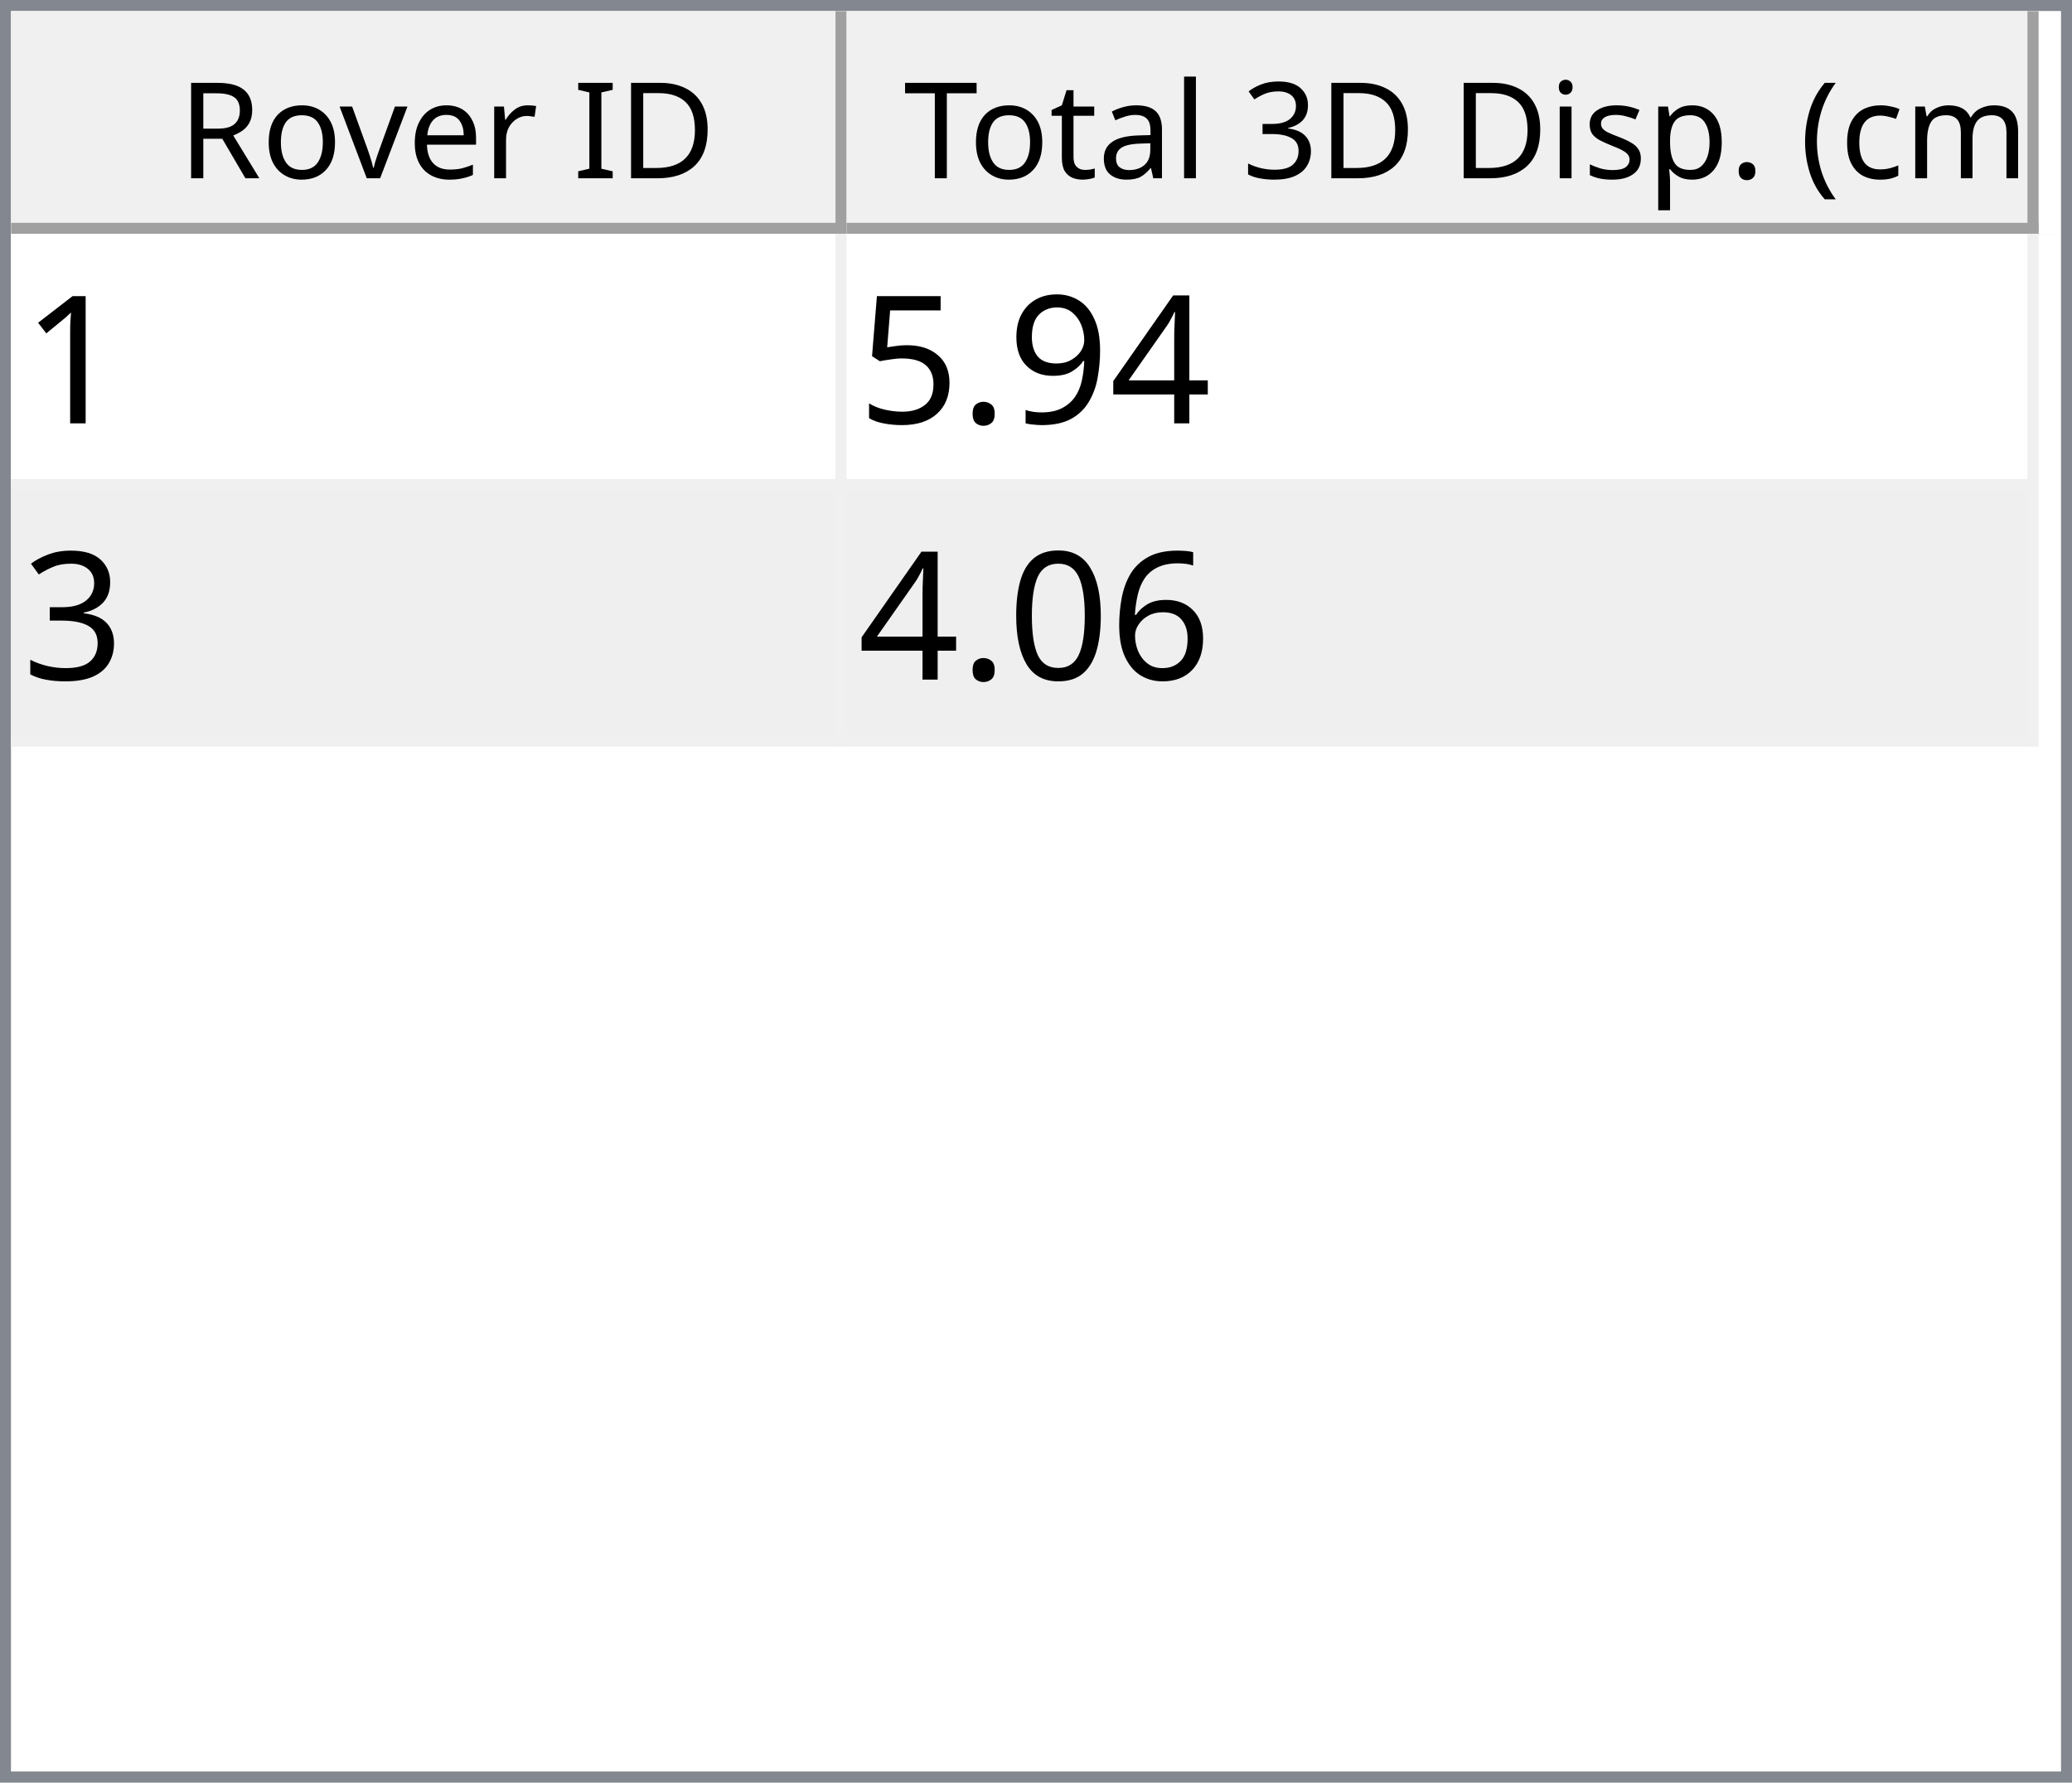
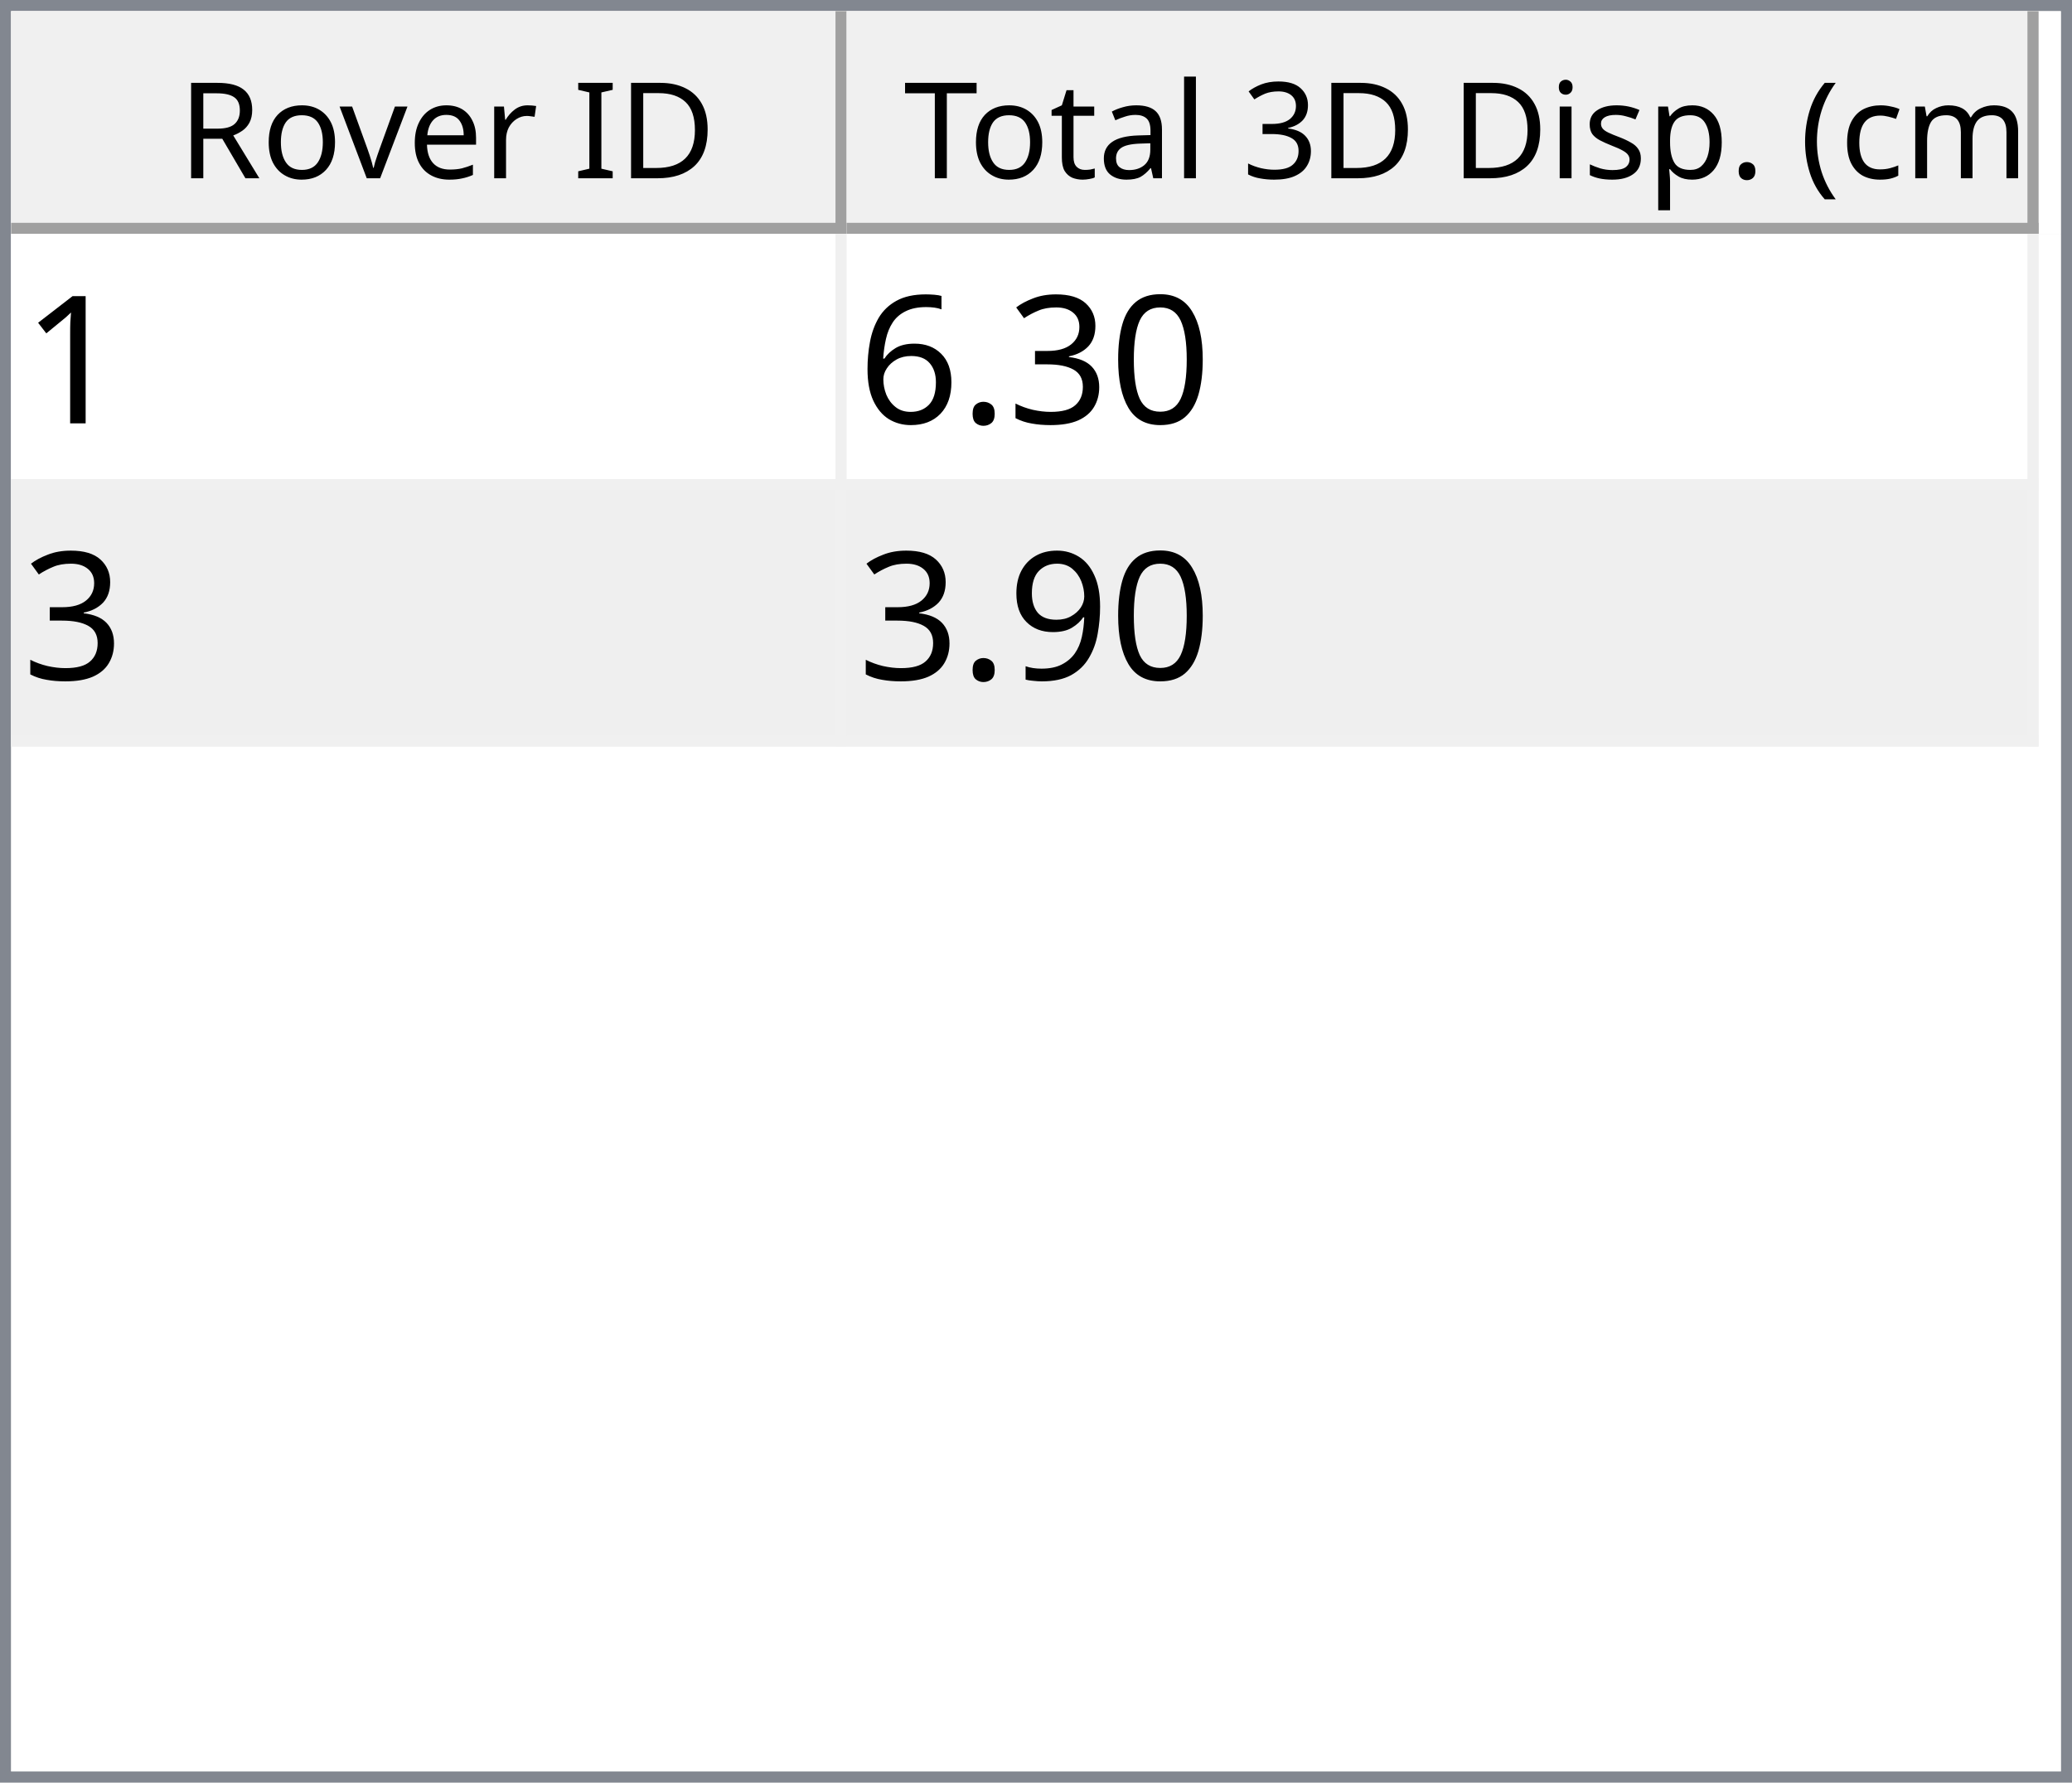
<svg xmlns="http://www.w3.org/2000/svg" style="fill-opacity:1; color-rendering:auto; color-interpolation:auto; text-rendering:auto; stroke:black; stroke-linecap:square; stroke-miterlimit:10; shape-rendering:auto; stroke-opacity:1; fill:black; stroke-dasharray:none; font-weight:normal; stroke-width:1; font-family:'Dialog'; font-style:normal; stroke-linejoin:miter; font-size:12px; stroke-dashoffset:0; image-rendering:auto;" width="186" height="160">
  <defs id="genericDefs" />
  <g>
    <defs id="defs1">
      <clipPath clipPathUnits="userSpaceOnUse" id="clipPath1">
        <path d="M0 0 L186 0 L186 160 L0 160 L0 0 Z" />
      </clipPath>
      <clipPath clipPathUnits="userSpaceOnUse" id="clipPath2">
        <path d="M0 0 L0 160 L186 160 L186 0 Z" />
      </clipPath>
      <clipPath clipPathUnits="userSpaceOnUse" id="clipPath3">
        <path d="M0 0 L0 20 L184 20 L184 0 Z" />
      </clipPath>
      <clipPath clipPathUnits="userSpaceOnUse" id="clipPath4">
        <path d="M0 0 L0 20 L75 20 L75 0 Z" />
      </clipPath>
      <clipPath clipPathUnits="userSpaceOnUse" id="clipPath5">
        <path d="M1 1 L1 19 L74 19 L74 1 Z" />
      </clipPath>
      <clipPath clipPathUnits="userSpaceOnUse" id="clipPath6">
        <path d="M0 0 L0 18 L73 18 L73 0 Z" />
      </clipPath>
      <clipPath clipPathUnits="userSpaceOnUse" id="clipPath7">
        <path d="M-0.5 -0.5 L-0.5 19.5 L74.5 19.5 L74.5 -0.5 Z" />
      </clipPath>
      <clipPath clipPathUnits="userSpaceOnUse" id="clipPath8">
        <path d="M0 0 L0 20 L107 20 L107 0 Z" />
      </clipPath>
      <clipPath clipPathUnits="userSpaceOnUse" id="clipPath9">
        <path d="M1 1 L1 19 L106 19 L106 1 Z" />
      </clipPath>
      <clipPath clipPathUnits="userSpaceOnUse" id="clipPath10">
        <path d="M0 0 L0 18 L105 18 L105 0 Z" />
      </clipPath>
      <clipPath clipPathUnits="userSpaceOnUse" id="clipPath11">
        <path d="M-0.5 -0.5 L-0.5 19.5 L106.5 19.5 L106.5 -0.5 Z" />
      </clipPath>
      <clipPath clipPathUnits="userSpaceOnUse" id="clipPath12">
        <path d="M0 0 L0 138 L184 138 L184 0 Z" />
      </clipPath>
      <clipPath clipPathUnits="userSpaceOnUse" id="clipPath13">
        <path d="M0 0 L0 46 L182 46 L182 0 Z" />
      </clipPath>
      <clipPath clipPathUnits="userSpaceOnUse" id="clipPath14">
        <path d="M-0.5 -0.5 L-0.5 45.5 L181.5 45.5 L181.5 -0.5 Z" />
      </clipPath>
      <clipPath clipPathUnits="userSpaceOnUse" id="clipPath15">
        <path d="M0 0 L0 22 L74 22 L74 0 Z" />
      </clipPath>
      <clipPath clipPathUnits="userSpaceOnUse" id="clipPath16">
        <path d="M0 0 L0 22 L106 22 L106 0 Z" />
      </clipPath>
      <font horiz-adv-x="64.551" id="font1">
        <font-face ascent="107.91" descent="25.098" units-per-em="100" style="font-style:normal; font-family:Segoe UI; font-weight:normal;" />
        <missing-glyph horiz-adv-x="64.551" d="M8.109 0 L8.109 68.266 L56.453 68.266 L56.453 0 L8.109 0 ZM15.328 7.234 L49.219 7.234 L49.219 61.031 L15.328 61.031 L15.328 7.234 Z" />
        <glyph unicode="D" horiz-adv-x="70.117" d="M9.188 0 L9.188 70.016 L28.516 70.016 Q65.531 70.016 65.531 35.891 Q65.531 19.672 55.25 9.836 Q44.969 0 27.734 0 L9.188 0 ZM17.391 62.594 L17.391 7.422 L27.828 7.422 Q41.609 7.422 49.273 14.797 Q56.938 22.172 56.938 35.688 Q56.938 62.594 28.328 62.594 L17.391 62.594 Z" />
        <glyph unicode="I" horiz-adv-x="26.611" d="M17.391 0 L9.188 0 L9.188 70.016 L17.391 70.016 L17.391 0 Z" />
        <glyph unicode=" " horiz-adv-x="27.393" d="" />
        <glyph unicode="r" horiz-adv-x="34.766" d="M34.188 41.891 Q32.078 43.5 28.125 43.5 Q23 43.5 19.555 38.672 Q16.109 33.844 16.109 25.484 L16.109 0 L8.109 0 L8.109 50 L16.109 50 L16.109 39.703 L16.312 39.703 Q18.016 44.969 21.531 47.922 Q25.047 50.875 29.391 50.875 Q32.516 50.875 34.188 50.203 L34.188 41.891 Z" />
        <glyph unicode="e" horiz-adv-x="52.295" d="M48.297 23 L12.984 23 Q13.188 14.656 17.484 10.109 Q21.781 5.562 29.297 5.562 Q37.75 5.562 44.828 11.141 L44.828 3.609 Q38.234 -1.172 27.391 -1.172 Q16.797 -1.172 10.742 5.641 Q4.688 12.453 4.688 24.812 Q4.688 36.469 11.305 43.82 Q17.922 51.172 27.734 51.172 Q37.547 51.172 42.922 44.828 Q48.297 38.484 48.297 27.203 L48.297 23 ZM40.094 29.781 Q40.047 36.719 36.75 40.578 Q33.453 44.438 27.594 44.438 Q21.922 44.438 17.969 40.383 Q14.016 36.328 13.094 29.781 L40.094 29.781 Z" />
        <glyph unicode="v" horiz-adv-x="47.9" d="M47.406 50 L27.484 0 L19.625 0 L0.688 50 L9.469 50 L22.172 13.672 Q23.578 9.672 23.922 6.688 L24.125 6.688 Q24.609 10.453 25.688 13.484 L38.969 50 L47.406 50 Z" />
        <glyph unicode="o" horiz-adv-x="58.594" d="M29 -1.172 Q17.922 -1.172 11.305 5.836 Q4.688 12.844 4.688 24.422 Q4.688 37.016 11.57 44.094 Q18.453 51.172 30.172 51.172 Q41.359 51.172 47.633 44.289 Q53.906 37.406 53.906 25.203 Q53.906 13.234 47.141 6.031 Q40.375 -1.172 29 -1.172 ZM29.594 44.438 Q21.875 44.438 17.383 39.188 Q12.891 33.938 12.891 24.703 Q12.891 15.828 17.43 10.695 Q21.969 5.562 29.594 5.562 Q37.359 5.562 41.531 10.594 Q45.703 15.625 45.703 24.906 Q45.703 34.281 41.531 39.359 Q37.359 44.438 29.594 44.438 Z" />
        <glyph unicode="R" horiz-adv-x="59.814" d="M59.375 0 L49.609 0 L37.891 19.625 Q36.281 22.359 34.766 24.289 Q33.25 26.219 31.664 27.438 Q30.078 28.656 28.25 29.219 Q26.422 29.781 24.125 29.781 L17.391 29.781 L17.391 0 L9.188 0 L9.188 70.016 L30.078 70.016 Q34.672 70.016 38.555 68.867 Q42.438 67.719 45.289 65.375 Q48.141 63.031 49.758 59.547 Q51.375 56.062 51.375 51.375 Q51.375 47.703 50.273 44.656 Q49.172 41.609 47.148 39.211 Q45.125 36.812 42.266 35.133 Q39.406 33.453 35.844 32.516 L35.844 32.328 Q37.594 31.547 38.891 30.547 Q40.188 29.547 41.359 28.18 Q42.531 26.812 43.68 25.078 Q44.828 23.344 46.234 21.047 L59.375 0 ZM17.391 62.594 L17.391 37.203 L28.516 37.203 Q31.594 37.203 34.203 38.133 Q36.812 39.062 38.719 40.797 Q40.625 42.531 41.703 45.047 Q42.781 47.562 42.781 50.688 Q42.781 56.297 39.141 59.445 Q35.5 62.594 28.609 62.594 L17.391 62.594 Z" />
        <glyph unicode=")" horiz-adv-x="30.176" d="M8.297 -15.922 L1.172 -15.922 Q16.406 2.344 16.406 26.812 Q16.406 51.469 1.078 70.016 L8.297 70.016 Q23.531 52.156 23.531 26.703 Q23.531 1.375 8.297 -15.922 Z" />
        <glyph unicode="m" horiz-adv-x="86.133" d="M79.109 0 L71.094 0 L71.094 28.719 Q71.094 37.016 68.531 40.727 Q65.969 44.438 59.906 44.438 Q54.781 44.438 51.195 39.75 Q47.609 35.062 47.609 28.516 L47.609 0 L39.594 0 L39.594 29.688 Q39.594 44.438 28.219 44.438 Q22.953 44.438 19.531 40.016 Q16.109 35.594 16.109 28.516 L16.109 0 L8.109 0 L8.109 50 L16.109 50 L16.109 42.094 L16.312 42.094 Q21.625 51.172 31.844 51.172 Q36.969 51.172 40.773 48.312 Q44.578 45.453 46 40.828 Q51.562 51.172 62.594 51.172 Q79.109 51.172 79.109 30.812 L79.109 0 Z" />
        <glyph unicode="c" horiz-adv-x="46.191" d="M42.188 2.297 Q36.422 -1.172 28.516 -1.172 Q17.828 -1.172 11.258 5.789 Q4.688 12.75 4.688 23.828 Q4.688 36.188 11.766 43.68 Q18.844 51.172 30.672 51.172 Q37.25 51.172 42.281 48.734 L42.281 40.531 Q36.719 44.438 30.375 44.438 Q22.703 44.438 17.797 38.945 Q12.891 33.453 12.891 24.516 Q12.891 15.719 17.508 10.641 Q22.125 5.562 29.891 5.562 Q36.422 5.562 42.188 9.906 L42.188 2.297 Z" />
        <glyph unicode="(" horiz-adv-x="30.176" d="M29.109 -15.922 L21.969 -15.922 Q6.844 1.375 6.844 26.703 Q6.844 52.156 21.969 70.016 L29.203 70.016 Q13.875 51.469 13.875 26.812 Q13.875 2.344 29.109 -15.922 Z" />
        <glyph unicode="." horiz-adv-x="21.68" d="M10.891 -1.078 Q8.641 -1.078 7.055 0.539 Q5.469 2.156 5.469 4.391 Q5.469 6.641 7.055 8.273 Q8.641 9.906 10.891 9.906 Q13.188 9.906 14.797 8.273 Q16.406 6.641 16.406 4.391 Q16.406 2.156 14.797 0.539 Q13.188 -1.078 10.891 -1.078 Z" />
        <glyph unicode="p" horiz-adv-x="58.789" d="M16.312 7.234 L16.109 7.234 L16.109 -23 L8.109 -23 L8.109 50 L16.109 50 L16.109 41.219 L16.312 41.219 Q22.219 51.172 33.594 51.172 Q43.266 51.172 48.688 44.461 Q54.109 37.75 54.109 26.469 Q54.109 13.922 48 6.375 Q41.891 -1.172 31.297 -1.172 Q21.578 -1.172 16.312 7.234 ZM16.109 27.391 L16.109 20.406 Q16.109 14.203 20.141 9.883 Q24.172 5.562 30.375 5.562 Q37.641 5.562 41.773 11.133 Q45.906 16.703 45.906 26.609 Q45.906 34.969 42.047 39.703 Q38.188 44.438 31.594 44.438 Q24.609 44.438 20.359 39.578 Q16.109 34.719 16.109 27.391 Z" />
        <glyph unicode="s" horiz-adv-x="42.432" d="M5.078 1.812 L5.078 10.406 Q11.625 5.562 19.484 5.562 Q30.031 5.562 30.031 12.594 Q30.031 14.594 29.125 15.992 Q28.219 17.391 26.68 18.461 Q25.141 19.531 23.07 20.383 Q21 21.234 18.609 22.172 Q15.281 23.484 12.766 24.828 Q10.25 26.172 8.57 27.859 Q6.891 29.547 6.031 31.695 Q5.172 33.844 5.172 36.719 Q5.172 40.234 6.789 42.945 Q8.406 45.656 11.086 47.484 Q13.766 49.312 17.211 50.242 Q20.656 51.172 24.312 51.172 Q30.812 51.172 35.938 48.922 L35.938 40.828 Q30.422 44.438 23.25 44.438 Q21 44.438 19.195 43.922 Q17.391 43.406 16.094 42.477 Q14.797 41.547 14.086 40.258 Q13.375 38.969 13.375 37.406 Q13.375 35.453 14.086 34.133 Q14.797 32.812 16.164 31.789 Q17.531 30.766 19.484 29.938 Q21.438 29.109 23.922 28.125 Q27.25 26.859 29.883 25.516 Q32.516 24.172 34.375 22.484 Q36.234 20.797 37.234 18.602 Q38.234 16.406 38.234 13.375 Q38.234 9.672 36.602 6.938 Q34.969 4.203 32.234 2.398 Q29.5 0.594 25.93 -0.289 Q22.359 -1.172 18.453 -1.172 Q10.75 -1.172 5.078 1.812 Z" />
        <glyph unicode="i" horiz-adv-x="24.219" d="M12.203 62.703 Q10.062 62.703 8.547 64.164 Q7.031 65.625 7.031 67.875 Q7.031 70.125 8.547 71.609 Q10.062 73.094 12.203 73.094 Q14.406 73.094 15.945 71.609 Q17.484 70.125 17.484 67.875 Q17.484 65.719 15.945 64.211 Q14.406 62.703 12.203 62.703 ZM16.109 0 L8.109 0 L8.109 50 L16.109 50 L16.109 0 Z" />
        <glyph unicode="3" horiz-adv-x="53.906" d="M46.531 19.828 Q46.531 15.094 44.75 11.211 Q42.969 7.328 39.719 4.57 Q36.469 1.812 31.93 0.297 Q27.391 -1.219 21.922 -1.219 Q11.922 -1.219 6 2.594 L6 11.188 Q13.094 5.609 22.219 5.609 Q25.875 5.609 28.828 6.539 Q31.781 7.469 33.906 9.227 Q36.031 10.984 37.18 13.477 Q38.328 15.969 38.328 19.094 Q38.328 32.812 18.797 32.812 L12.984 32.812 L12.984 39.594 L18.5 39.594 Q35.797 39.594 35.797 52.484 Q35.797 64.406 22.609 64.406 Q15.188 64.406 8.688 59.422 L8.688 67.188 Q15.375 71.188 24.609 71.188 Q29 71.188 32.57 69.969 Q36.141 68.75 38.68 66.555 Q41.219 64.359 42.609 61.281 Q44 58.203 44 54.5 Q44 40.672 30.031 36.719 L30.031 36.531 Q33.594 36.141 36.625 34.797 Q39.656 33.453 41.852 31.305 Q44.047 29.156 45.289 26.25 Q46.531 23.344 46.531 19.828 Z" />
        <glyph unicode="l" horiz-adv-x="24.219" d="M16.109 0 L8.109 0 L8.109 74.031 L16.109 74.031 L16.109 0 Z" />
        <glyph unicode="a" horiz-adv-x="50.879" d="M43.891 0 L35.891 0 L35.891 7.812 L35.688 7.812 Q30.469 -1.172 20.312 -1.172 Q12.844 -1.172 8.617 2.781 Q4.391 6.734 4.391 13.281 Q4.391 27.297 20.906 29.594 L35.891 31.688 Q35.891 44.438 25.594 44.438 Q16.547 44.438 9.281 38.281 L9.281 46.484 Q16.656 51.172 26.266 51.172 Q43.891 51.172 43.891 32.516 L43.891 0 ZM35.891 25.297 L23.828 23.641 Q18.266 22.859 15.43 20.875 Q12.594 18.891 12.594 13.875 Q12.594 10.203 15.211 7.883 Q17.828 5.562 22.172 5.562 Q28.125 5.562 32.008 9.742 Q35.891 13.922 35.891 20.312 L35.891 25.297 Z" />
        <glyph unicode="t" horiz-adv-x="33.887" d="M31.297 0.484 Q28.469 -1.078 23.828 -1.078 Q10.688 -1.078 10.688 13.578 L10.688 43.172 L2.094 43.172 L2.094 50 L10.688 50 L10.688 62.203 L18.703 64.797 L18.703 50 L31.297 50 L31.297 43.172 L18.703 43.172 L18.703 14.984 Q18.703 9.969 20.414 7.82 Q22.125 5.672 26.078 5.672 Q29.109 5.672 31.297 7.328 L31.297 0.484 Z" />
        <glyph unicode="T" horiz-adv-x="52.393" d="M50.594 62.594 L30.375 62.594 L30.375 0 L22.172 0 L22.172 62.594 L2 62.594 L2 70.016 L50.594 70.016 L50.594 62.594 Z" />
      </font>
      <font horiz-adv-x="75.0" id="font2">
        <font-face ascent="100.537" descent="21.973" units-per-em="100" style="font-style:normal; font-family:sans-serif; font-weight:normal;" />
        <missing-glyph horiz-adv-x="75.0" d="M12.5 0 L12.5 62.5 L62.5 62.5 L62.5 0 L12.5 0 ZM14.062 1.562 L60.938 1.562 L60.938 60.938 L14.062 60.938 L14.062 1.562 Z" />
        <glyph unicode="1" horiz-adv-x="55.615" d="M37.25 0 L28.469 0 L28.469 56 Q25.297 52.984 20.141 49.953 Q14.984 46.922 10.891 45.406 L10.891 53.906 Q18.266 57.375 23.781 62.305 Q29.297 67.234 31.594 71.875 L37.25 71.875 L37.25 0 Z" />
-         <glyph unicode="4" horiz-adv-x="55.615" d="M32.328 0 L32.328 17.141 L1.266 17.141 L1.266 25.203 L33.938 71.578 L41.109 71.578 L41.109 25.203 L50.781 25.203 L50.781 17.141 L41.109 17.141 L41.109 0 L32.328 0 ZM32.328 25.203 L32.328 57.469 L9.906 25.203 L32.328 25.203 Z" />
+         <glyph unicode="0" horiz-adv-x="55.615" d="M4.156 35.297 Q4.156 48 6.766 55.742 Q9.375 63.484 14.523 67.68 Q19.672 71.875 27.484 71.875 Q33.25 71.875 37.594 69.555 Q41.938 67.234 44.773 62.867 Q47.609 58.5 49.219 52.227 Q50.828 45.953 50.828 35.297 Q50.828 22.703 48.242 14.969 Q45.656 7.234 40.508 3.008 Q35.359 -1.219 27.484 -1.219 Q17.141 -1.219 11.234 6.203 Q4.156 15.141 4.156 35.297 ZM13.188 35.297 Q13.188 17.672 17.312 11.836 Q21.438 6 27.484 6 Q33.547 6 37.672 11.859 Q41.797 17.719 41.797 35.297 Q41.797 52.984 37.672 58.789 Q33.547 64.594 27.391 64.594 Q21.344 64.594 17.719 59.469 Q13.188 52.938 13.188 35.297 Z" />
+         <glyph unicode="3" horiz-adv-x="55.615" d="M4.203 18.891 L12.984 20.062 Q14.5 12.594 18.141 9.297 Q21.781 6 27 6 Q33.203 6 37.477 10.297 Q41.75 14.594 41.75 20.953 Q41.75 27 37.797 30.93 Q33.844 34.859 27.734 34.859 Q25.25 34.859 21.531 33.891 L22.516 41.609 Q23.391 41.5 23.922 41.5 Q29.547 41.5 34.039 44.43 Q38.531 47.359 38.531 53.469 Q38.531 58.297 35.258 61.477 Q31.984 64.656 26.812 64.656 Q21.688 64.656 18.266 61.43 Q14.844 58.203 13.875 51.766 L5.078 53.328 Q6.688 62.156 12.398 67.016 Q18.109 71.875 26.609 71.875 Q32.469 71.875 37.398 69.359 Q42.328 66.844 44.945 62.5 Q47.562 58.156 47.562 53.266 Q47.562 48.641 45.07 44.828 Q42.578 41.016 37.703 38.766 Q44.047 37.312 47.562 32.695 Q51.078 28.078 51.078 21.141 Q51.078 11.766 44.242 5.25 Q37.406 -1.266 26.953 -1.266 Q17.531 -1.266 11.305 4.352 Q5.078 9.969 4.203 18.891 Z" />
+         <glyph unicode="." horiz-adv-x="27.783" d="M9.078 0 L9.078 10.016 L19.094 10.016 L19.094 0 L9.078 0 Z" />
+         <glyph unicode="6" horiz-adv-x="55.615" d="M49.75 54.047 L41.016 53.375 Q39.844 58.547 37.703 60.891 Q34.125 64.656 28.906 64.656 Q24.703 64.656 21.531 62.312 Q17.391 59.281 14.992 53.469 Q12.594 47.656 12.5 36.922 Q15.672 41.75 20.266 44.094 Q24.859 46.438 29.891 46.438 Q38.672 46.438 44.852 39.969 Q51.031 33.5 51.031 23.25 Q51.031 16.5 48.125 10.719 Q45.219 4.938 40.141 1.859 Q35.062 -1.219 28.609 -1.219 Q17.625 -1.219 10.695 6.859 Q3.766 14.938 3.766 33.5 Q3.766 54.25 11.422 63.672 Q18.109 71.875 29.438 71.875 Q37.891 71.875 43.289 67.141 Q48.688 62.406 49.75 54.047 ZM13.875 23.188 Q13.875 18.656 15.797 14.508 Q17.719 10.359 21.188 8.18 Q24.656 6 28.469 6 Q34.031 6 38.039 10.492 Q42.047 14.984 42.047 22.703 Q42.047 30.125 38.086 34.398 Q34.125 38.672 28.125 38.672 Q22.172 38.672 18.023 34.398 Q13.875 30.125 13.875 23.188 Z" />
        <glyph unicode="9" horiz-adv-x="55.615" d="M5.469 16.547 L13.922 17.328 Q14.984 11.375 18.016 8.688 Q21.047 6 25.781 6 Q29.828 6 32.883 7.859 Q35.938 9.719 37.891 12.82 Q39.844 15.922 41.164 21.195 Q42.484 26.469 42.484 31.938 Q42.484 32.516 42.438 33.688 Q39.797 29.5 35.234 26.883 Q30.672 24.266 25.344 24.266 Q16.453 24.266 10.305 30.711 Q4.156 37.156 4.156 47.703 Q4.156 58.594 10.578 65.234 Q17 71.875 26.656 71.875 Q33.641 71.875 39.43 68.117 Q45.219 64.359 48.219 57.398 Q51.219 50.438 51.219 37.25 Q51.219 23.531 48.242 15.406 Q45.266 7.281 39.383 3.031 Q33.5 -1.219 25.594 -1.219 Q17.188 -1.219 11.867 3.445 Q6.547 8.109 5.469 16.547 ZM41.453 48.141 Q41.453 55.719 37.43 60.156 Q33.406 64.594 27.734 64.594 Q21.875 64.594 17.531 59.812 Q13.188 55.031 13.188 47.406 Q13.188 40.578 17.312 36.305 Q21.438 32.031 27.484 32.031 Q33.594 32.031 37.523 36.305 Q41.453 40.578 41.453 48.141 Z" />
-         <glyph unicode="." horiz-adv-x="27.783" d="M9.078 0 L9.078 10.016 L19.094 10.016 L19.094 0 L9.078 0 Z" />
-         <glyph unicode="5" horiz-adv-x="55.615" d="M4.156 18.75 L13.375 19.531 Q14.406 12.797 18.141 9.398 Q21.875 6 27.156 6 Q33.5 6 37.891 10.789 Q42.281 15.578 42.281 23.484 Q42.281 31 38.062 35.352 Q33.844 39.703 27 39.703 Q22.75 39.703 19.336 37.773 Q15.922 35.844 13.969 32.766 L5.719 33.844 L12.641 70.609 L48.25 70.609 L48.25 62.203 L19.672 62.203 L15.828 42.969 Q22.266 47.469 29.344 47.469 Q38.719 47.469 45.164 40.969 Q51.609 34.469 51.609 24.266 Q51.609 14.547 45.953 7.469 Q39.062 -1.219 27.156 -1.219 Q17.391 -1.219 11.211 4.25 Q5.031 9.719 4.156 18.75 Z" />
-         <glyph unicode="3" horiz-adv-x="55.615" d="M4.203 18.891 L12.984 20.062 Q14.5 12.594 18.141 9.297 Q21.781 6 27 6 Q33.203 6 37.477 10.297 Q41.75 14.594 41.75 20.953 Q41.75 27 37.797 30.93 Q33.844 34.859 27.734 34.859 Q25.25 34.859 21.531 33.891 L22.516 41.609 Q23.391 41.5 23.922 41.5 Q29.547 41.5 34.039 44.43 Q38.531 47.359 38.531 53.469 Q38.531 58.297 35.258 61.477 Q31.984 64.656 26.812 64.656 Q21.688 64.656 18.266 61.43 Q14.844 58.203 13.875 51.766 L5.078 53.328 Q6.688 62.156 12.398 67.016 Q18.109 71.875 26.609 71.875 Q32.469 71.875 37.398 69.359 Q42.328 66.844 44.945 62.5 Q47.562 58.156 47.562 53.266 Q47.562 48.641 45.07 44.828 Q42.578 41.016 37.703 38.766 Q44.047 37.312 47.562 32.695 Q51.078 28.078 51.078 21.141 Q51.078 11.766 44.242 5.25 Q37.406 -1.266 26.953 -1.266 Q17.531 -1.266 11.305 4.352 Q5.078 9.969 4.203 18.891 Z" />
-         <glyph unicode="6" horiz-adv-x="55.615" d="M49.75 54.047 L41.016 53.375 Q39.844 58.547 37.703 60.891 Q34.125 64.656 28.906 64.656 Q24.703 64.656 21.531 62.312 Q17.391 59.281 14.992 53.469 Q12.594 47.656 12.5 36.922 Q15.672 41.75 20.266 44.094 Q24.859 46.438 29.891 46.438 Q38.672 46.438 44.852 39.969 Q51.031 33.5 51.031 23.25 Q51.031 16.5 48.125 10.719 Q45.219 4.938 40.141 1.859 Q35.062 -1.219 28.609 -1.219 Q17.625 -1.219 10.695 6.859 Q3.766 14.938 3.766 33.5 Q3.766 54.25 11.422 63.672 Q18.109 71.875 29.438 71.875 Q37.891 71.875 43.289 67.141 Q48.688 62.406 49.75 54.047 ZM13.875 23.188 Q13.875 18.656 15.797 14.508 Q17.719 10.359 21.188 8.18 Q24.656 6 28.469 6 Q34.031 6 38.039 10.492 Q42.047 14.984 42.047 22.703 Q42.047 30.125 38.086 34.398 Q34.125 38.672 28.125 38.672 Q22.172 38.672 18.023 34.398 Q13.875 30.125 13.875 23.188 Z" />
-         <glyph unicode="0" horiz-adv-x="55.615" d="M4.156 35.297 Q4.156 48 6.766 55.742 Q9.375 63.484 14.523 67.68 Q19.672 71.875 27.484 71.875 Q33.25 71.875 37.594 69.555 Q41.938 67.234 44.773 62.867 Q47.609 58.5 49.219 52.227 Q50.828 45.953 50.828 35.297 Q50.828 22.703 48.242 14.969 Q45.656 7.234 40.508 3.008 Q35.359 -1.219 27.484 -1.219 Q17.141 -1.219 11.234 6.203 Q4.156 15.141 4.156 35.297 ZM13.188 35.297 Q13.188 17.672 17.312 11.836 Q21.438 6 27.484 6 Q33.547 6 37.672 11.859 Q41.797 17.719 41.797 35.297 Q41.797 52.984 37.672 58.789 Q33.547 64.594 27.391 64.594 Q21.344 64.594 17.719 59.469 Q13.188 52.938 13.188 35.297 Z" />
      </font>
    </defs>
    <g style="fill:white; stroke:white;">
      <rect x="0" y="0" width="186" style="clip-path:url(#clipPath1); stroke:none;" height="160" />
    </g>
    <g style="fill:white; text-rendering:optimizeSpeed; color-rendering:optimizeSpeed; image-rendering:optimizeSpeed; shape-rendering:crispEdges; stroke:white; color-interpolation:sRGB;">
      <rect x="0" width="186" height="160" y="0" style="stroke:none;" />
      <path style="stroke:none;" d="M0 160 L186 160 L186 0 L0 0 Z" />
    </g>
    <g style="fill:rgb(240,240,240); font-family:'Segoe UI'; stroke:rgb(240,240,240);">
      <rect x="0" y="0" width="186" style="clip-path:url(#clipPath2); stroke:none;" height="160" />
    </g>
    <g style="fill:rgb(130,135,144); font-family:'Segoe UI'; stroke:rgb(130,135,144);">
      <path d="M0 0 L186 0 L186 160 L0 160 L0 0 ZM1 1 L185 1 L185 159 L1 159 L1 1 Z" style="fill-rule:evenodd; clip-path:url(#clipPath2); stroke:none;" />
    </g>
    <g style="fill:white; font-family:'Segoe UI'; stroke:white;" transform="translate(1,1)">
      <rect x="0" y="0" width="184" style="clip-path:url(#clipPath3); stroke:none;" height="20" />
    </g>
    <g style="fill:rgb(240,240,240); font-family:'Segoe UI'; stroke:rgb(240,240,240);" transform="translate(1,1)">
      <rect x="0" y="0" width="75" style="clip-path:url(#clipPath4); stroke:none;" height="20" />
    </g>
    <g style="font-family:'Segoe UI';" transform="translate(2,2)">
      <text x="14" xml:space="preserve" y="14" style="clip-path:url(#clipPath6); stroke:none;">Rover ID</text>
    </g>
    <g style="fill:rgb(160,160,160); font-family:'Segoe UI'; stroke:rgb(160,160,160); stroke-linejoin:bevel;" transform="translate(1.5,1.5)">
      <line x1="74" x2="74" y1="0" style="fill:none; clip-path:url(#clipPath7);" y2="19" />
    </g>
    <g style="fill:rgb(160,160,160); font-family:'Segoe UI'; stroke:rgb(160,160,160); stroke-linejoin:bevel;" transform="matrix(1,0,0,1,1,1) translate(0.5,0.5)">
      <line x1="0" x2="74" y1="19" style="fill:none; clip-path:url(#clipPath7);" y2="19" />
    </g>
    <g style="fill:rgb(240,240,240); font-family:'Segoe UI'; stroke:rgb(240,240,240);" transform="translate(76,1)">
      <rect x="0" y="0" width="107" style="clip-path:url(#clipPath8); stroke:none;" height="20" />
    </g>
    <g style="font-family:'Segoe UI';" transform="translate(77,2)">
      <text x="1" xml:space="preserve" y="14" style="clip-path:url(#clipPath10); stroke:none;"> Total 3D Disp. (cm)</text>
    </g>
    <g style="fill:rgb(160,160,160); font-family:'Segoe UI'; stroke:rgb(160,160,160); stroke-linejoin:bevel;" transform="translate(76.5,1.5)">
      <line x1="106" x2="106" y1="0" style="fill:none; clip-path:url(#clipPath11);" y2="19" />
    </g>
    <g style="fill:rgb(160,160,160); font-family:'Segoe UI'; stroke:rgb(160,160,160); stroke-linejoin:bevel;" transform="matrix(1,0,0,1,76,1) translate(0.5,0.5)">
      <line x1="0" x2="106" y1="19" style="fill:none; clip-path:url(#clipPath11);" y2="19" />
    </g>
    <g style="fill:white; font-family:'Segoe UI'; stroke:white;" transform="translate(1,21)">
      <rect x="0" y="0" width="184" style="clip-path:url(#clipPath12); stroke:none;" height="138" />
    </g>
    <g style="fill:rgb(240,240,240); font-size:16px; font-family:sans-serif; stroke:rgb(240,240,240);" transform="translate(1,21)">
      <rect x="0" y="0" width="182" style="clip-path:url(#clipPath13); stroke:none;" height="46" />
      <line transform="translate(0.5,0.5)" x1="0" x2="181" y1="22" style="clip-path:url(#clipPath14); fill:none; stroke-linejoin:bevel;" y2="22" />
    </g>
    <g transform="matrix(1,0,0,1,1,21) translate(0.5,0.5)" style="fill:rgb(240,240,240); font-size:16px; font-family:sans-serif; stroke:rgb(240,240,240); stroke-linejoin:bevel;">
      <line x1="0" x2="181" y1="45" style="fill:none; clip-path:url(#clipPath14);" y2="45" />
    </g>
    <g transform="matrix(1,0,0,1,1,21) translate(0.5,0.5)" style="fill:rgb(240,240,240); font-size:16px; font-family:sans-serif; stroke:rgb(240,240,240); stroke-linejoin:bevel;">
      <line x1="74" x2="74" y1="0" style="fill:none; clip-path:url(#clipPath14);" y2="45" />
    </g>
    <g transform="matrix(1,0,0,1,1,21) translate(0.5,0.5)" style="fill:rgb(240,240,240); font-size:16px; font-family:sans-serif; stroke:rgb(240,240,240); stroke-linejoin:bevel;">
      <line x1="181" x2="181" y1="0" style="fill:none; clip-path:url(#clipPath14);" y2="45" />
    </g>
    <g style="fill:white; font-size:16px; font-family:sans-serif; stroke:white;" transform="matrix(1,0,0,1,1,21)">
      <rect x="0" y="0" width="74" style="clip-path:url(#clipPath15); stroke:none;" height="22" />
      <text x="1" y="17" style="fill:black; clip-path:url(#clipPath15); stroke:none;" xml:space="preserve">1</text>
    </g>
    <g style="fill:white; font-size:16px; font-family:sans-serif; stroke:white;" transform="matrix(1,0,0,1,1,21) translate(75,0)">
      <rect x="0" y="0" width="106" style="clip-path:url(#clipPath16); stroke:none;" height="22" />
-       <text x="1" y="17" style="fill:black; clip-path:url(#clipPath16); stroke:none;" xml:space="preserve">5.94</text>
+       <text x="1" y="17" style="fill:black; clip-path:url(#clipPath16); stroke:none;" xml:space="preserve">6.30</text>
    </g>
    <g style="fill:rgb(239,239,239); font-size:16px; font-family:sans-serif; stroke:rgb(239,239,239);" transform="matrix(1,0,0,1,1,21) translate(0,23)">
      <rect x="0" y="0" width="74" style="clip-path:url(#clipPath15); stroke:none;" height="22" />
      <text x="1" y="17" style="fill:black; clip-path:url(#clipPath15); stroke:none;" xml:space="preserve">3</text>
    </g>
    <g style="fill:rgb(239,239,239); font-size:16px; font-family:sans-serif; stroke:rgb(239,239,239);" transform="matrix(1,0,0,1,1,21) translate(75,23)">
      <rect x="0" y="0" width="106" style="clip-path:url(#clipPath16); stroke:none;" height="22" />
-       <text x="1" y="17" style="fill:black; clip-path:url(#clipPath16); stroke:none;" xml:space="preserve">4.06</text>
+       <text x="1" y="17" style="fill:black; clip-path:url(#clipPath16); stroke:none;" xml:space="preserve">3.90</text>
    </g>
  </g>
</svg>
